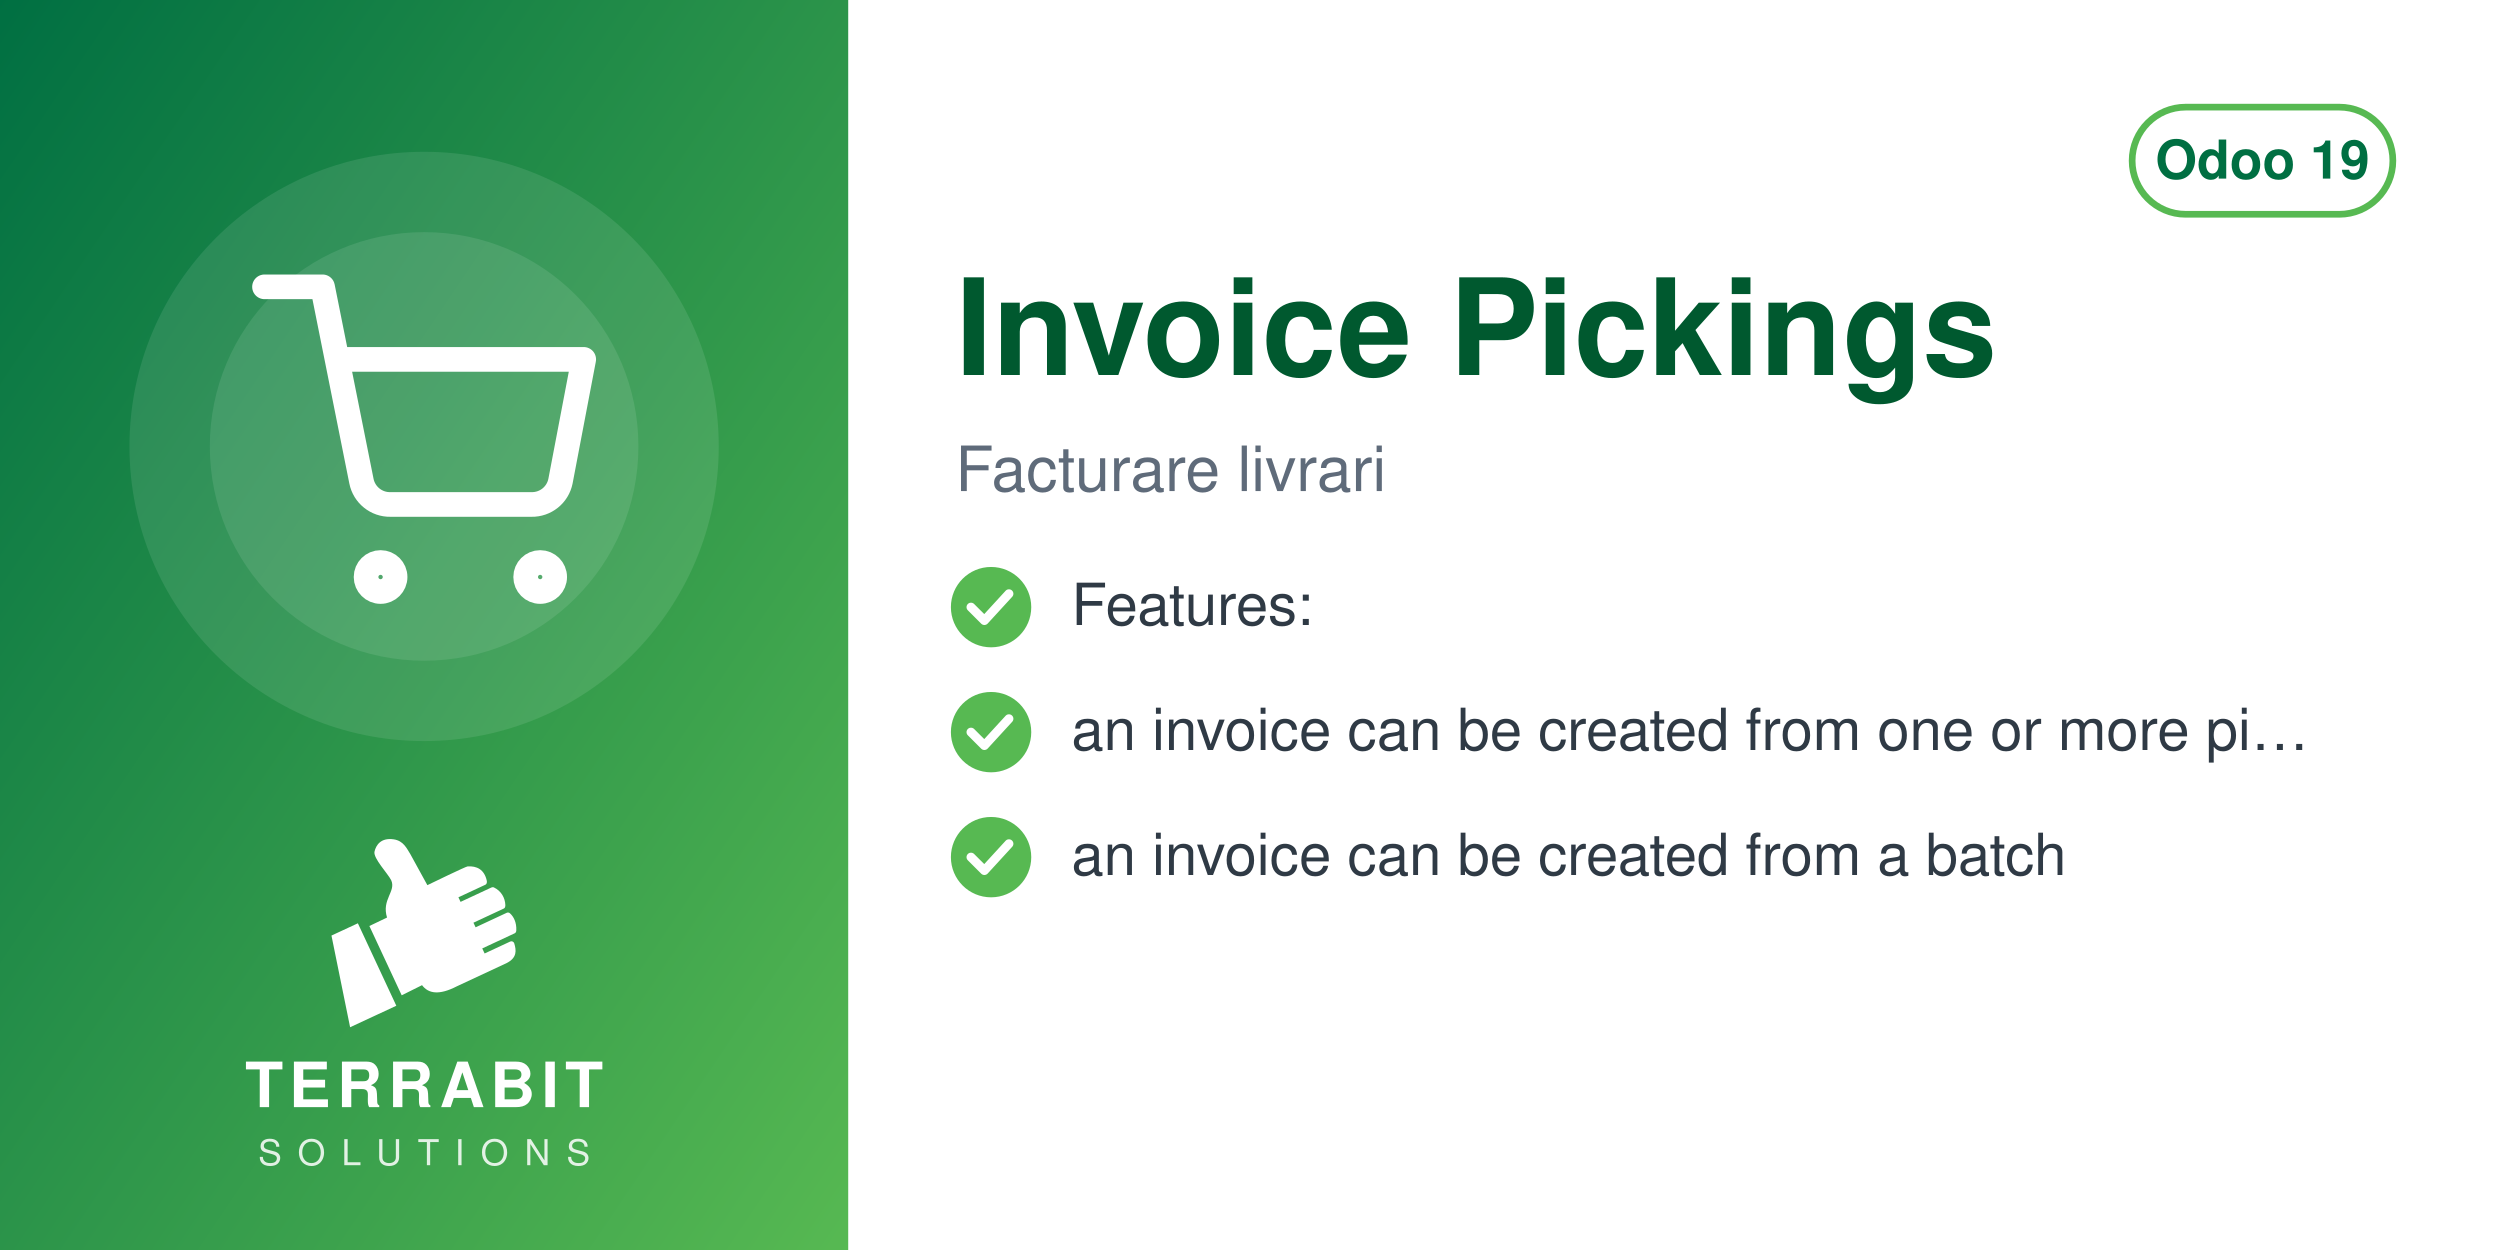
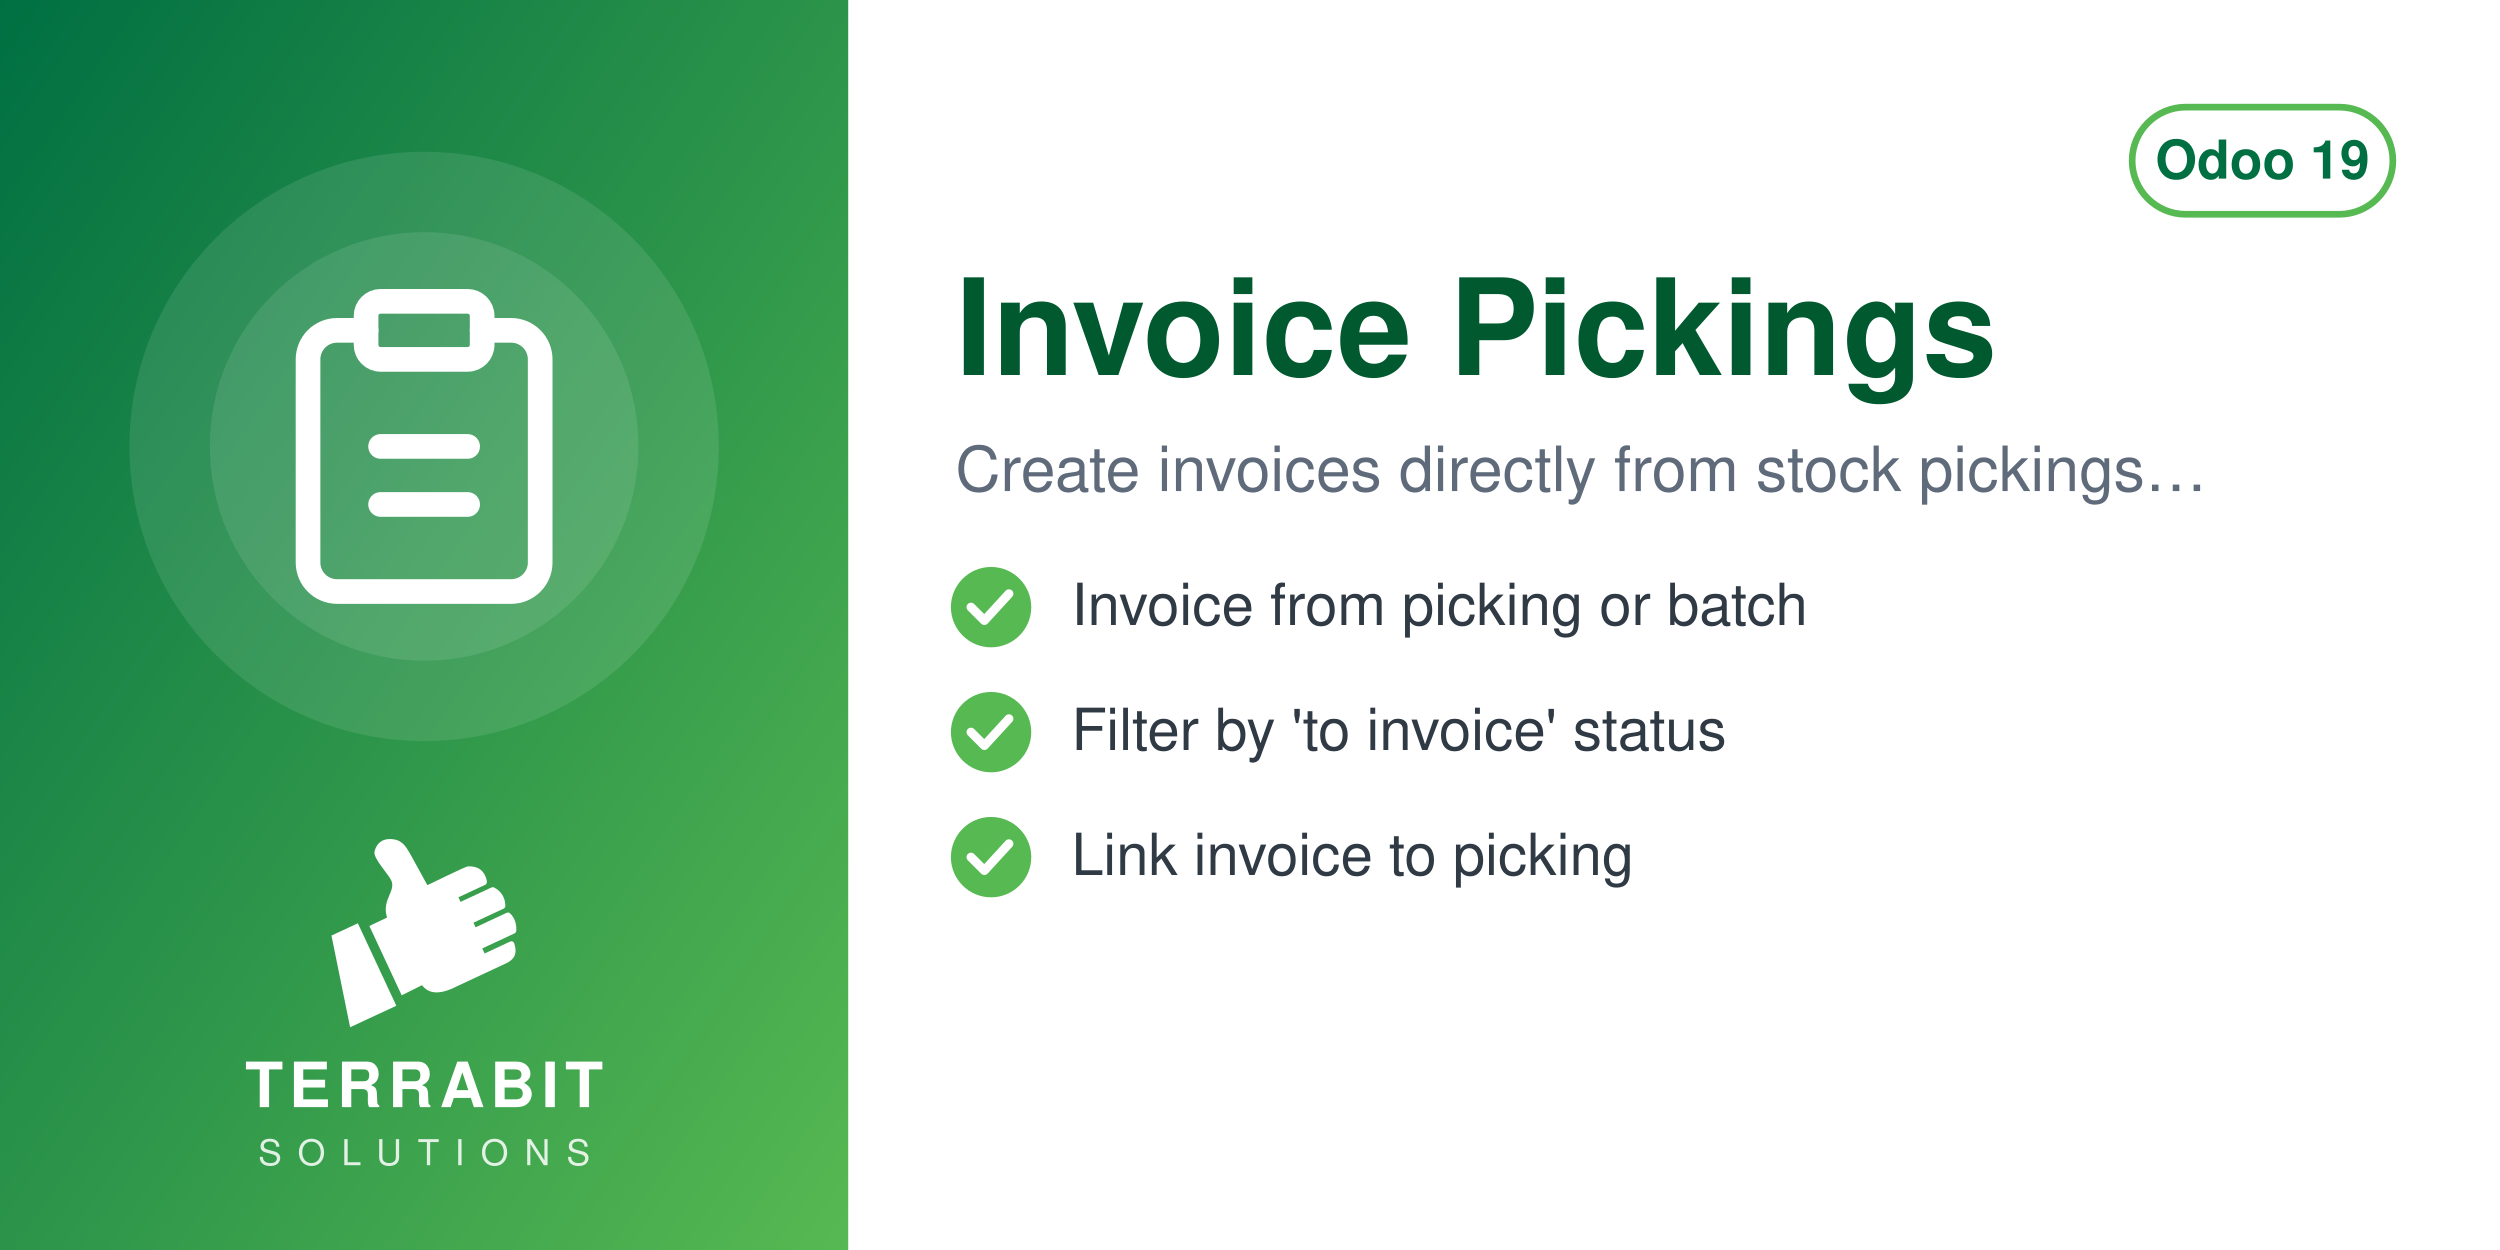
<svg xmlns="http://www.w3.org/2000/svg" width="560" height="280" viewBox="0 0 560 280">
  <defs>
    <linearGradient id="g" x1="0" y1="0" x2="1" y2="1">
      <stop offset="0" stop-color="#006F42" />
      <stop offset="1" stop-color="#57B952" />
    </linearGradient>
  </defs>
  <rect width="560" height="280" fill="#FFFFFF" />
  <rect width="190" height="280" fill="url(#g)" />
  <circle cx="95.0" cy="100" r="66" fill="white" opacity="0.10" />
  <circle cx="95.0" cy="100" r="48" fill="white" opacity="0.10" />
  <svg x="56.0" y="61.0" width="78" height="78" viewBox="0 0 24 24">
    <g fill="none" stroke="white" stroke-width="1.7" stroke-linecap="round" stroke-linejoin="round">
-       <circle cx="9" cy="21" r="1" />
-       <circle cx="20" cy="21" r="1" />
-       <path d="M1 1h4l2.68 13.39a2 2 0 0 0 2 1.61h9.72a2 2 0 0 0 2-1.61L23 6H6" />
+       <path d="M16 4h2a2 2 0 0 1 2 2v14a2 2 0 0 1-2 2H6a2 2 0 0 1-2-2V6a2 2 0 0 1 2-2h2" />
+       <rect x="8" y="2" width="8" height="4" rx="1" />
+       <path d="M9 12h6M9 16h6" />
    </g>
  </svg>
  <svg x="72.0" y="186" width="46" height="46" viewBox="4045 2535 3400 3400" preserveAspectRatio="xMidYMid meet">
    <path fill="#FFFFFF" d="M4648.32 4073.59l636.59 1365.17 -765.09 355.96 -308.63 -1517.87 437.13 -203.26zm725.61 1192.32l336.75 -167.88c105.65,140.85 282.69,170.72 576.82,18.8l819.92 -382.33c181.4,-90.13 164.26,-214.57 130.07,-328.43 -4.28,-14.25 -13.68,-24.81 -27.34,-30.7 -13.67,-5.89 -27.61,-5.11 -41.09,1.18l-422.32 196.93 -39.04 -83.72 538.07 -250.91c16.64,-7.76 24.7,-27.69 25.58,-46.04 6.48,-134.33 -44.36,-230.89 -105.84,-285.23 -15.2,-13.44 -35.71,-15.59 -54.12,-7l-513.92 239.64 -35.6 -76.34 506.31 -236.1c17.69,-8.25 22.52,-36.93 21.83,-56.45 -4.1,-117.31 -67.62,-232.74 -187.72,-290.66 -13.94,-6.72 -28.64,-6.36 -42.69,0.19l-511.21 238.38 -35.37 -75.86 448.98 -209.36c20.44,-9.53 25.81,-42.28 21.02,-64.32 -41.02,-189.07 -167.92,-247.8 -318.14,-237.87 -29.39,1.94 -589.86,273.16 -665.95,310.54l-281.84 -513.57c-59.06,-93.13 -112.7,-221.7 -276.47,-245.13 -211.24,-30.22 -291.56,94.38 -316.89,203.13 -25.32,108.75 223.84,365.99 276.05,473.69 85.52,184.27 -161.86,318.11 -68.41,617.99l-292.54 139.94 535.09 1147.51z" />
  </svg>
  <text x="95.0" y="248" text-anchor="middle" font-family="Helvetica,Arial,sans-serif" font-size="14" font-weight="800" letter-spacing="1.4" fill="white">TERRABIT</text>
  <text x="95.0" y="261" text-anchor="middle" font-family="Helvetica,Arial,sans-serif" font-size="8" font-weight="500" letter-spacing="3.6" fill="white" opacity="0.85">SOLUTIONS</text>
  <g>
    <rect x="477.6" y="24" width="58.4" height="24" rx="12" fill="none" stroke="#57B952" stroke-width="1.5" />
    <text x="506.8" y="40" text-anchor="middle" font-family="Helvetica,Arial,sans-serif" font-size="12" font-weight="700" fill="#006F42">Odoo 19</text>
  </g>
  <text x="214" y="84" font-family="Helvetica,Arial,sans-serif" font-size="30" font-weight="700" fill="#00592F">Invoice Pickings</text>
-   <text x="214" y="110" font-family="Helvetica,Arial,sans-serif" font-size="14" fill="#5F6B7A">Facturare livrari</text>
+   <text x="214" y="110" font-family="Helvetica,Arial,sans-serif" font-size="14" fill="#5F6B7A">Create invoices directly from stock pickings…</text>
  <circle cx="222" cy="136" r="9" fill="#57B952" />
  <path d="M217.5 136 l3 3 l5.5 -6" fill="none" stroke="white" stroke-width="2" stroke-linecap="round" stroke-linejoin="round" />
-   <text x="240" y="140" font-family="Helvetica,Arial,sans-serif" font-size="13" fill="#2F3A45">Features:</text>
+   <text x="240" y="140" font-family="Helvetica,Arial,sans-serif" font-size="13" fill="#2F3A45">Invoice from picking or batch</text>
  <circle cx="222" cy="164" r="9" fill="#57B952" />
  <path d="M217.5 164 l3 3 l5.5 -6" fill="none" stroke="white" stroke-width="2" stroke-linecap="round" stroke-linejoin="round" />
-   <text x="240" y="168" font-family="Helvetica,Arial,sans-serif" font-size="13" fill="#2F3A45">an invoice can be created from one or more pi…</text>
+   <text x="240" y="168" font-family="Helvetica,Arial,sans-serif" font-size="13" fill="#2F3A45">Filter by 'to invoice' status</text>
  <circle cx="222" cy="192" r="9" fill="#57B952" />
  <path d="M217.5 192 l3 3 l5.5 -6" fill="none" stroke="white" stroke-width="2" stroke-linecap="round" stroke-linejoin="round" />
-   <text x="240" y="196" font-family="Helvetica,Arial,sans-serif" font-size="13" fill="#2F3A45">an invoice can be created from a batch</text>
+   <text x="240" y="196" font-family="Helvetica,Arial,sans-serif" font-size="13" fill="#2F3A45">Link invoice to picking</text>
</svg>
